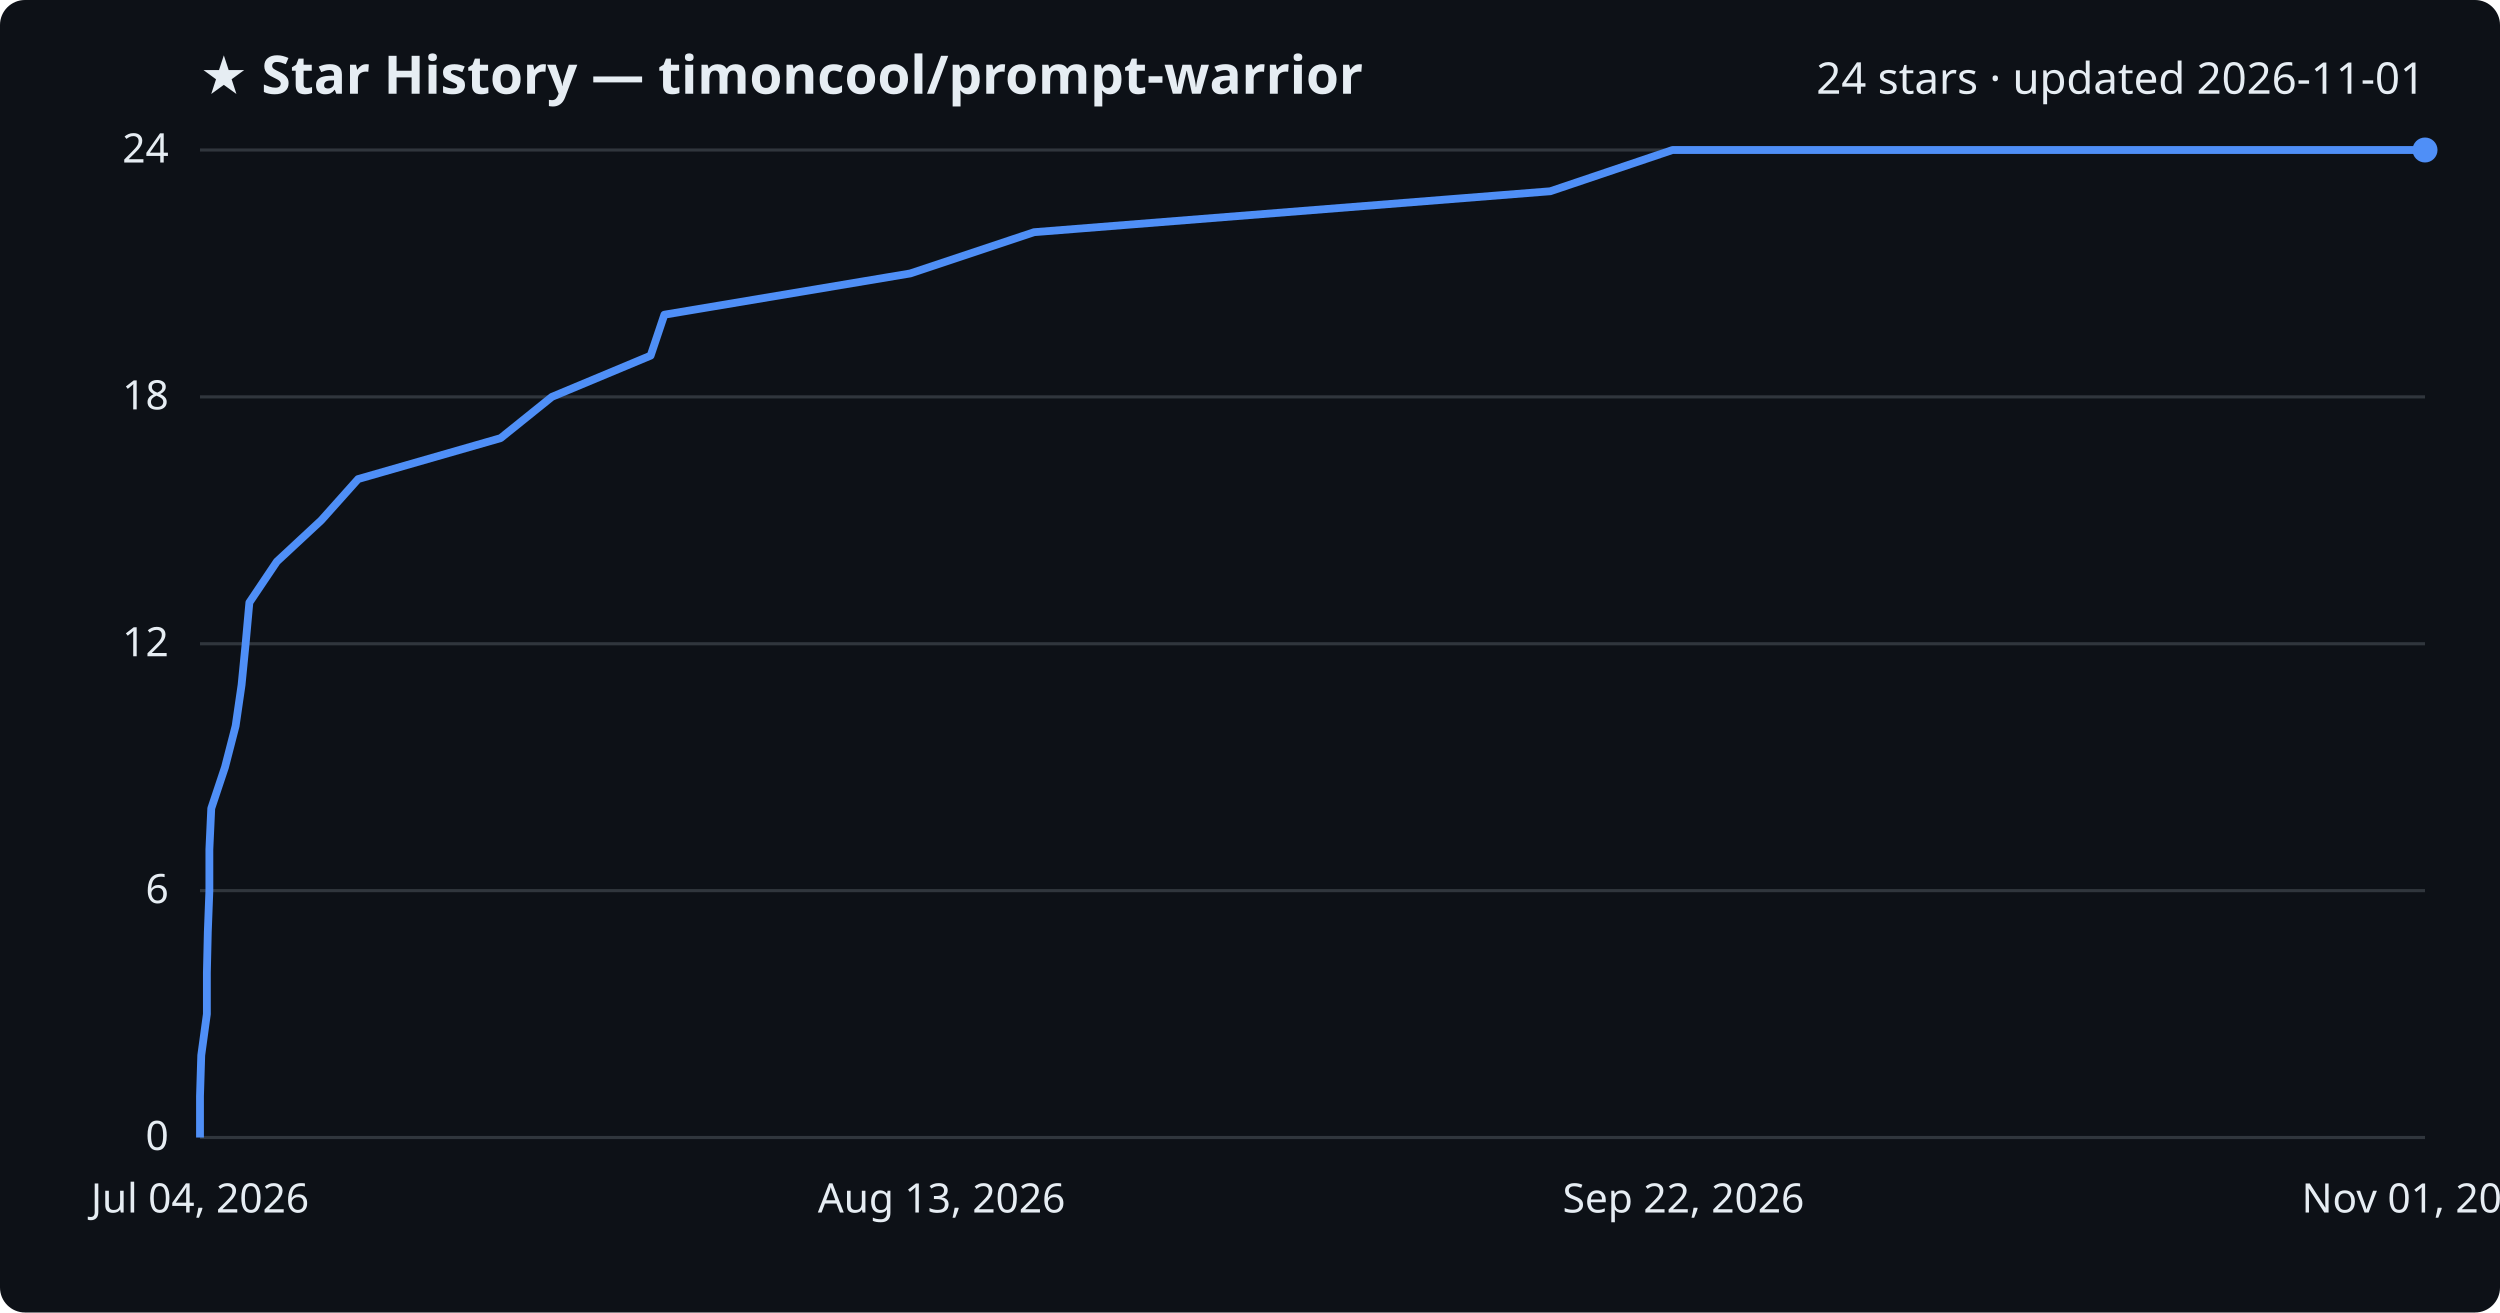
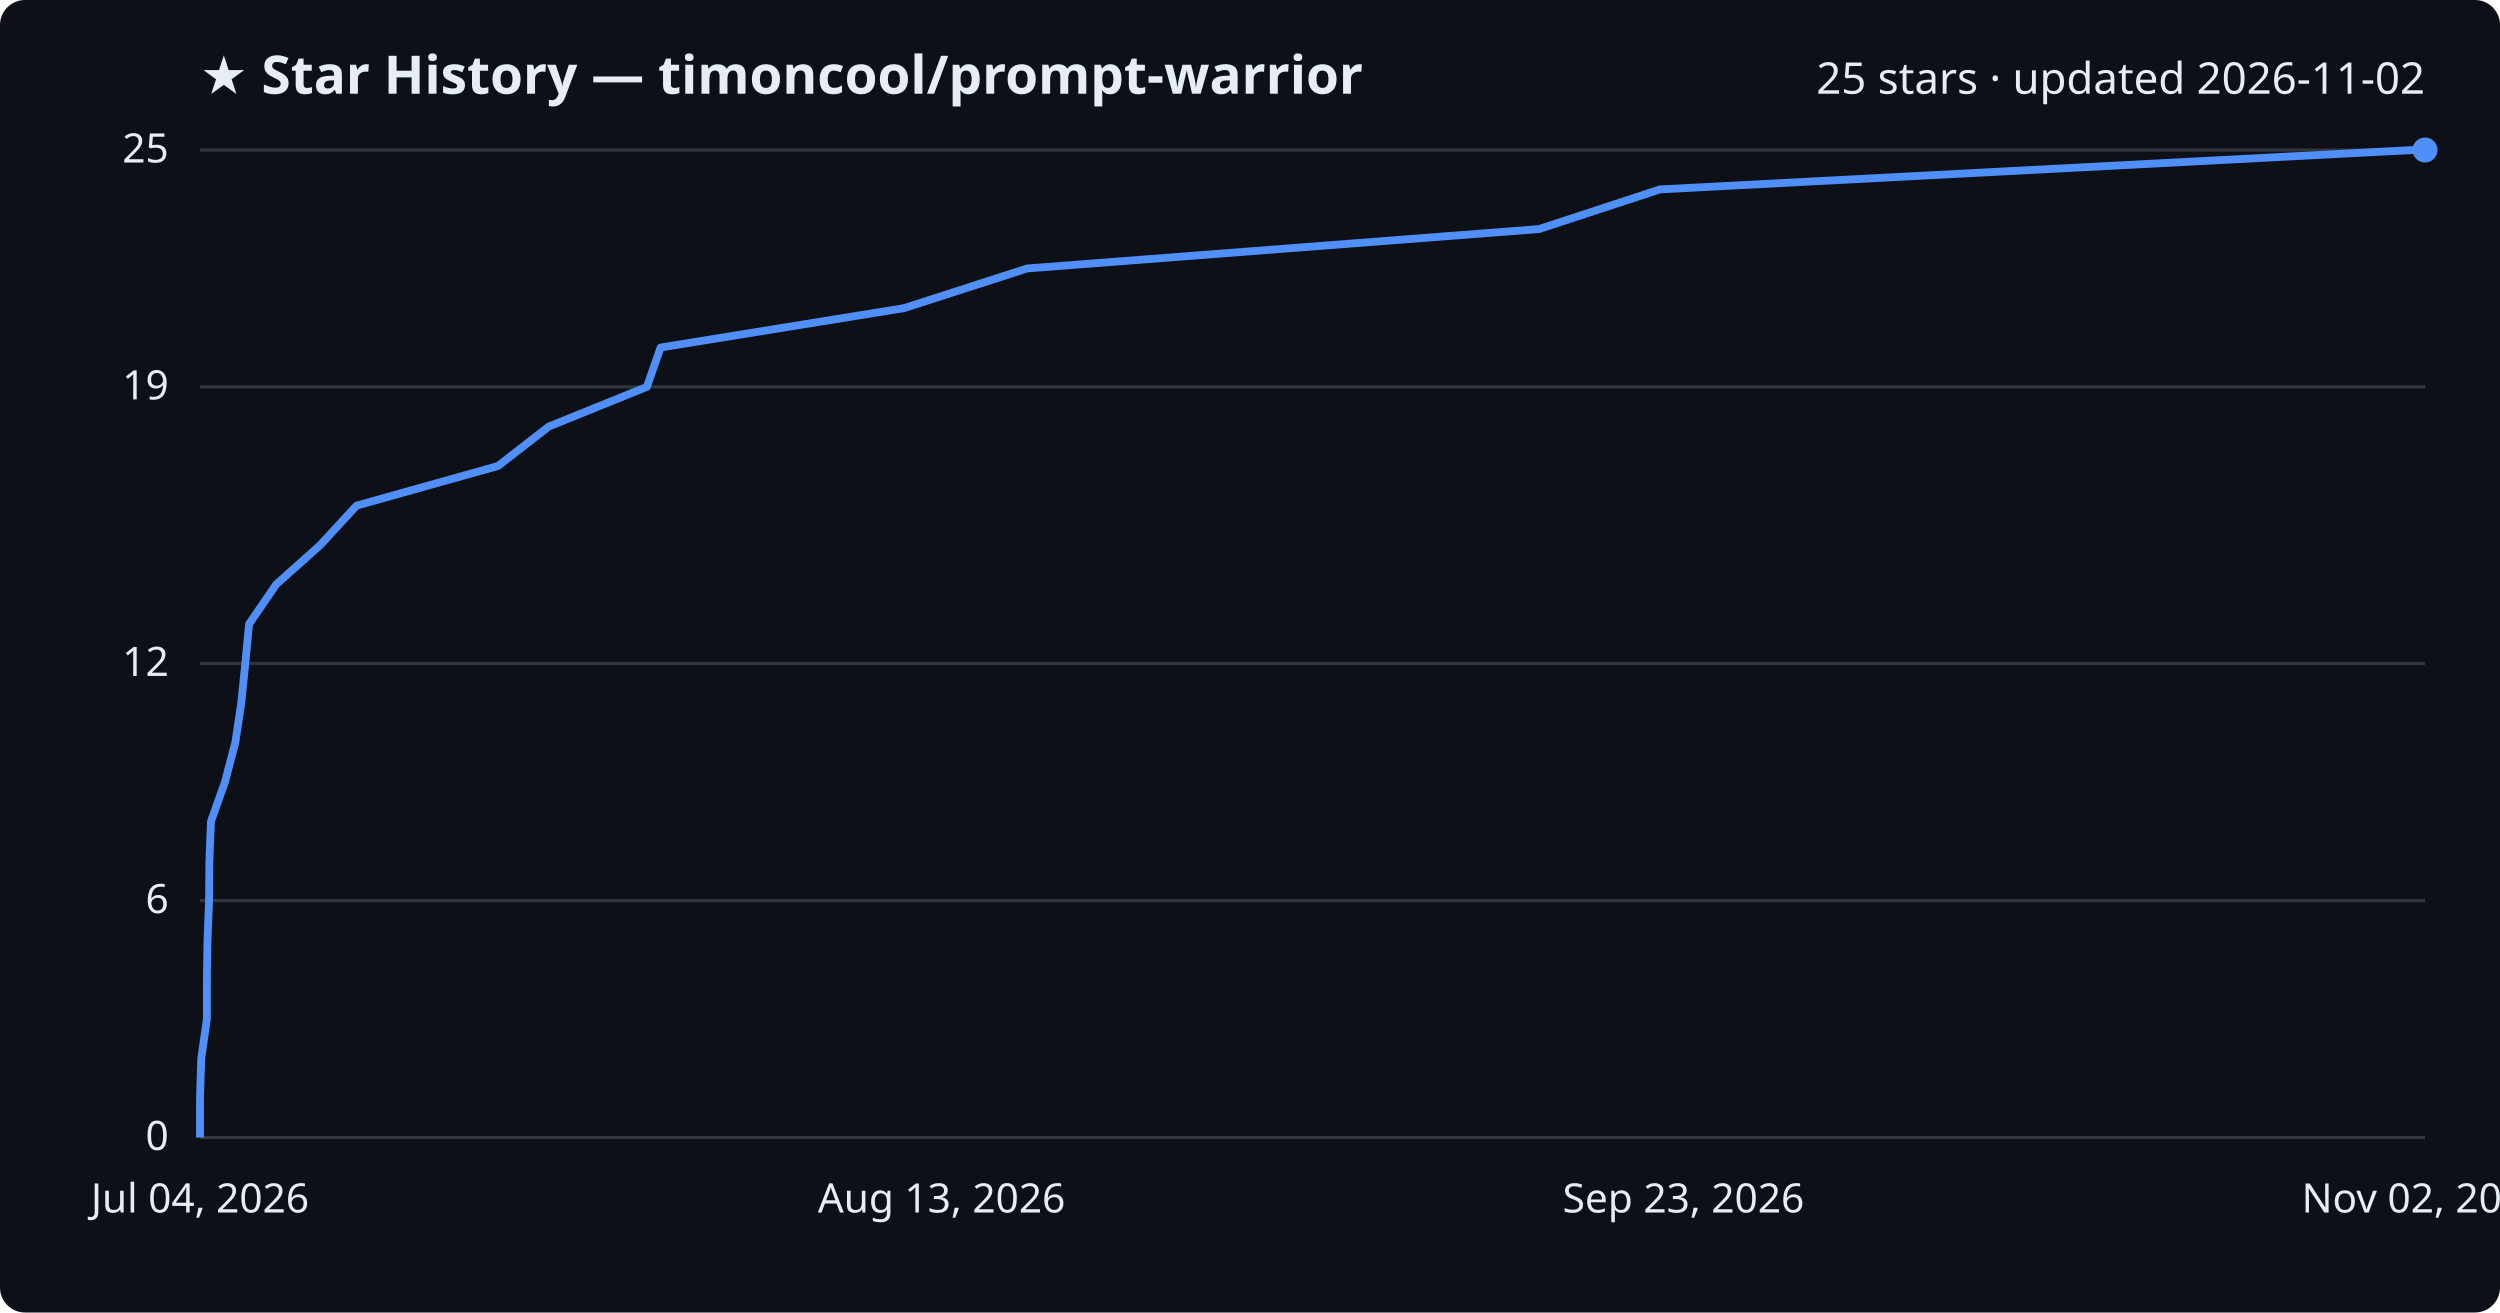
<svg xmlns="http://www.w3.org/2000/svg" viewBox="0 0 800 420" font-family="Segoe UI, sans-serif">
  <rect width="800" height="420" fill="#0d1117" rx="8" />
  <text x="64" y="30" fill="#e6edf3" font-size="17" font-weight="700">★ Star History — timoncool/prompt-warrior</text>
-   <text x="776" y="30" fill="#e6edf3" font-size="14" text-anchor="end">24 stars · updated 2026-11-01</text>
+   <text x="776" y="30" fill="#e6edf3" font-size="14" text-anchor="end">25 stars · updated 2026-11-02</text>
  <line x1="64" y1="364.0" x2="776" y2="364.0" stroke="#30363d" stroke-width="1" />
  <text x="54" y="368.0" fill="#e6edf3" font-size="13" text-anchor="end">0</text>
-   <line x1="64" y1="285.0" x2="776" y2="285.0" stroke="#30363d" stroke-width="1" />
-   <text x="54" y="289.0" fill="#e6edf3" font-size="13" text-anchor="end">6</text>
-   <line x1="64" y1="206.0" x2="776" y2="206.0" stroke="#30363d" stroke-width="1" />
-   <text x="54" y="210.0" fill="#e6edf3" font-size="13" text-anchor="end">12</text>
-   <line x1="64" y1="127.0" x2="776" y2="127.0" stroke="#30363d" stroke-width="1" />
-   <text x="54" y="131.0" fill="#e6edf3" font-size="13" text-anchor="end">18</text>
+   <line x1="64" y1="288.2" x2="776" y2="288.2" stroke="#30363d" stroke-width="1" />
+   <text x="54" y="292.2" fill="#e6edf3" font-size="13" text-anchor="end">6</text>
+   <line x1="64" y1="212.3" x2="776" y2="212.3" stroke="#30363d" stroke-width="1" />
+   <text x="54" y="216.3" fill="#e6edf3" font-size="13" text-anchor="end">12</text>
+   <line x1="64" y1="123.8" x2="776" y2="123.8" stroke="#30363d" stroke-width="1" />
+   <text x="54" y="127.8" fill="#e6edf3" font-size="13" text-anchor="end">19</text>
  <line x1="64" y1="48.0" x2="776" y2="48.0" stroke="#30363d" stroke-width="1" />
-   <text x="54" y="52.0" fill="#e6edf3" font-size="13" text-anchor="end">24</text>
-   <path d="M64.0,364.0 L64.0,350.8 L64.4,337.7 L66.2,324.5 L66.2,311.3 L66.5,298.2 L67.0,285.0 L67.0,271.8 L67.6,258.7 L72.0,245.5 L75.4,232.3 L77.3,219.2 L78.6,206.0 L79.8,192.8 L88.6,179.7 L102.8,166.5 L114.6,153.3 L160.2,140.2 L176.6,127.0 L208.2,113.8 L212.6,100.7 L291.3,87.5 L330.9,74.3 L496.1,61.2 L535.2,48.0 L776.0,48.0" fill="none" stroke="#4f8ff7" stroke-width="2.5" stroke-linejoin="round" />
+   <text x="54" y="52.0" fill="#e6edf3" font-size="13" text-anchor="end">25</text>
+   <path d="M64.0,364.0 L64.0,351.4 L64.4,338.7 L66.2,326.1 L66.2,313.4 L66.4,300.8 L66.9,288.2 L67.0,275.5 L67.5,262.9 L72.0,250.2 L75.3,237.6 L77.2,225.0 L78.5,212.3 L79.7,199.7 L88.4,187.0 L102.5,174.4 L114.1,161.8 L159.4,149.1 L175.6,136.5 L207.0,123.8 L211.4,111.2 L289.3,98.6 L328.7,85.9 L492.5,73.3 L531.2,60.6 L772.2,48.0 L776.0,48.0" fill="none" stroke="#4f8ff7" stroke-width="2.5" stroke-linejoin="round" />
  <circle cx="776.0" cy="48.0" r="4" fill="#4f8ff7" />
  <text x="64.0" y="388" fill="#e6edf3" font-size="13" text-anchor="middle">Jul 04, 2026</text>
  <text x="301.3" y="388" fill="#e6edf3" font-size="13" text-anchor="middle">Aug 13, 2026</text>
-   <text x="538.7" y="388" fill="#e6edf3" font-size="13" text-anchor="middle">Sep 22, 2026</text>
-   <text x="776.0" y="388" fill="#e6edf3" font-size="13" text-anchor="middle">Nov 01, 2026</text>
+   <text x="538.7" y="388" fill="#e6edf3" font-size="13" text-anchor="middle">Sep 23, 2026</text>
+   <text x="776.0" y="388" fill="#e6edf3" font-size="13" text-anchor="middle">Nov 02, 2026</text>
</svg>
